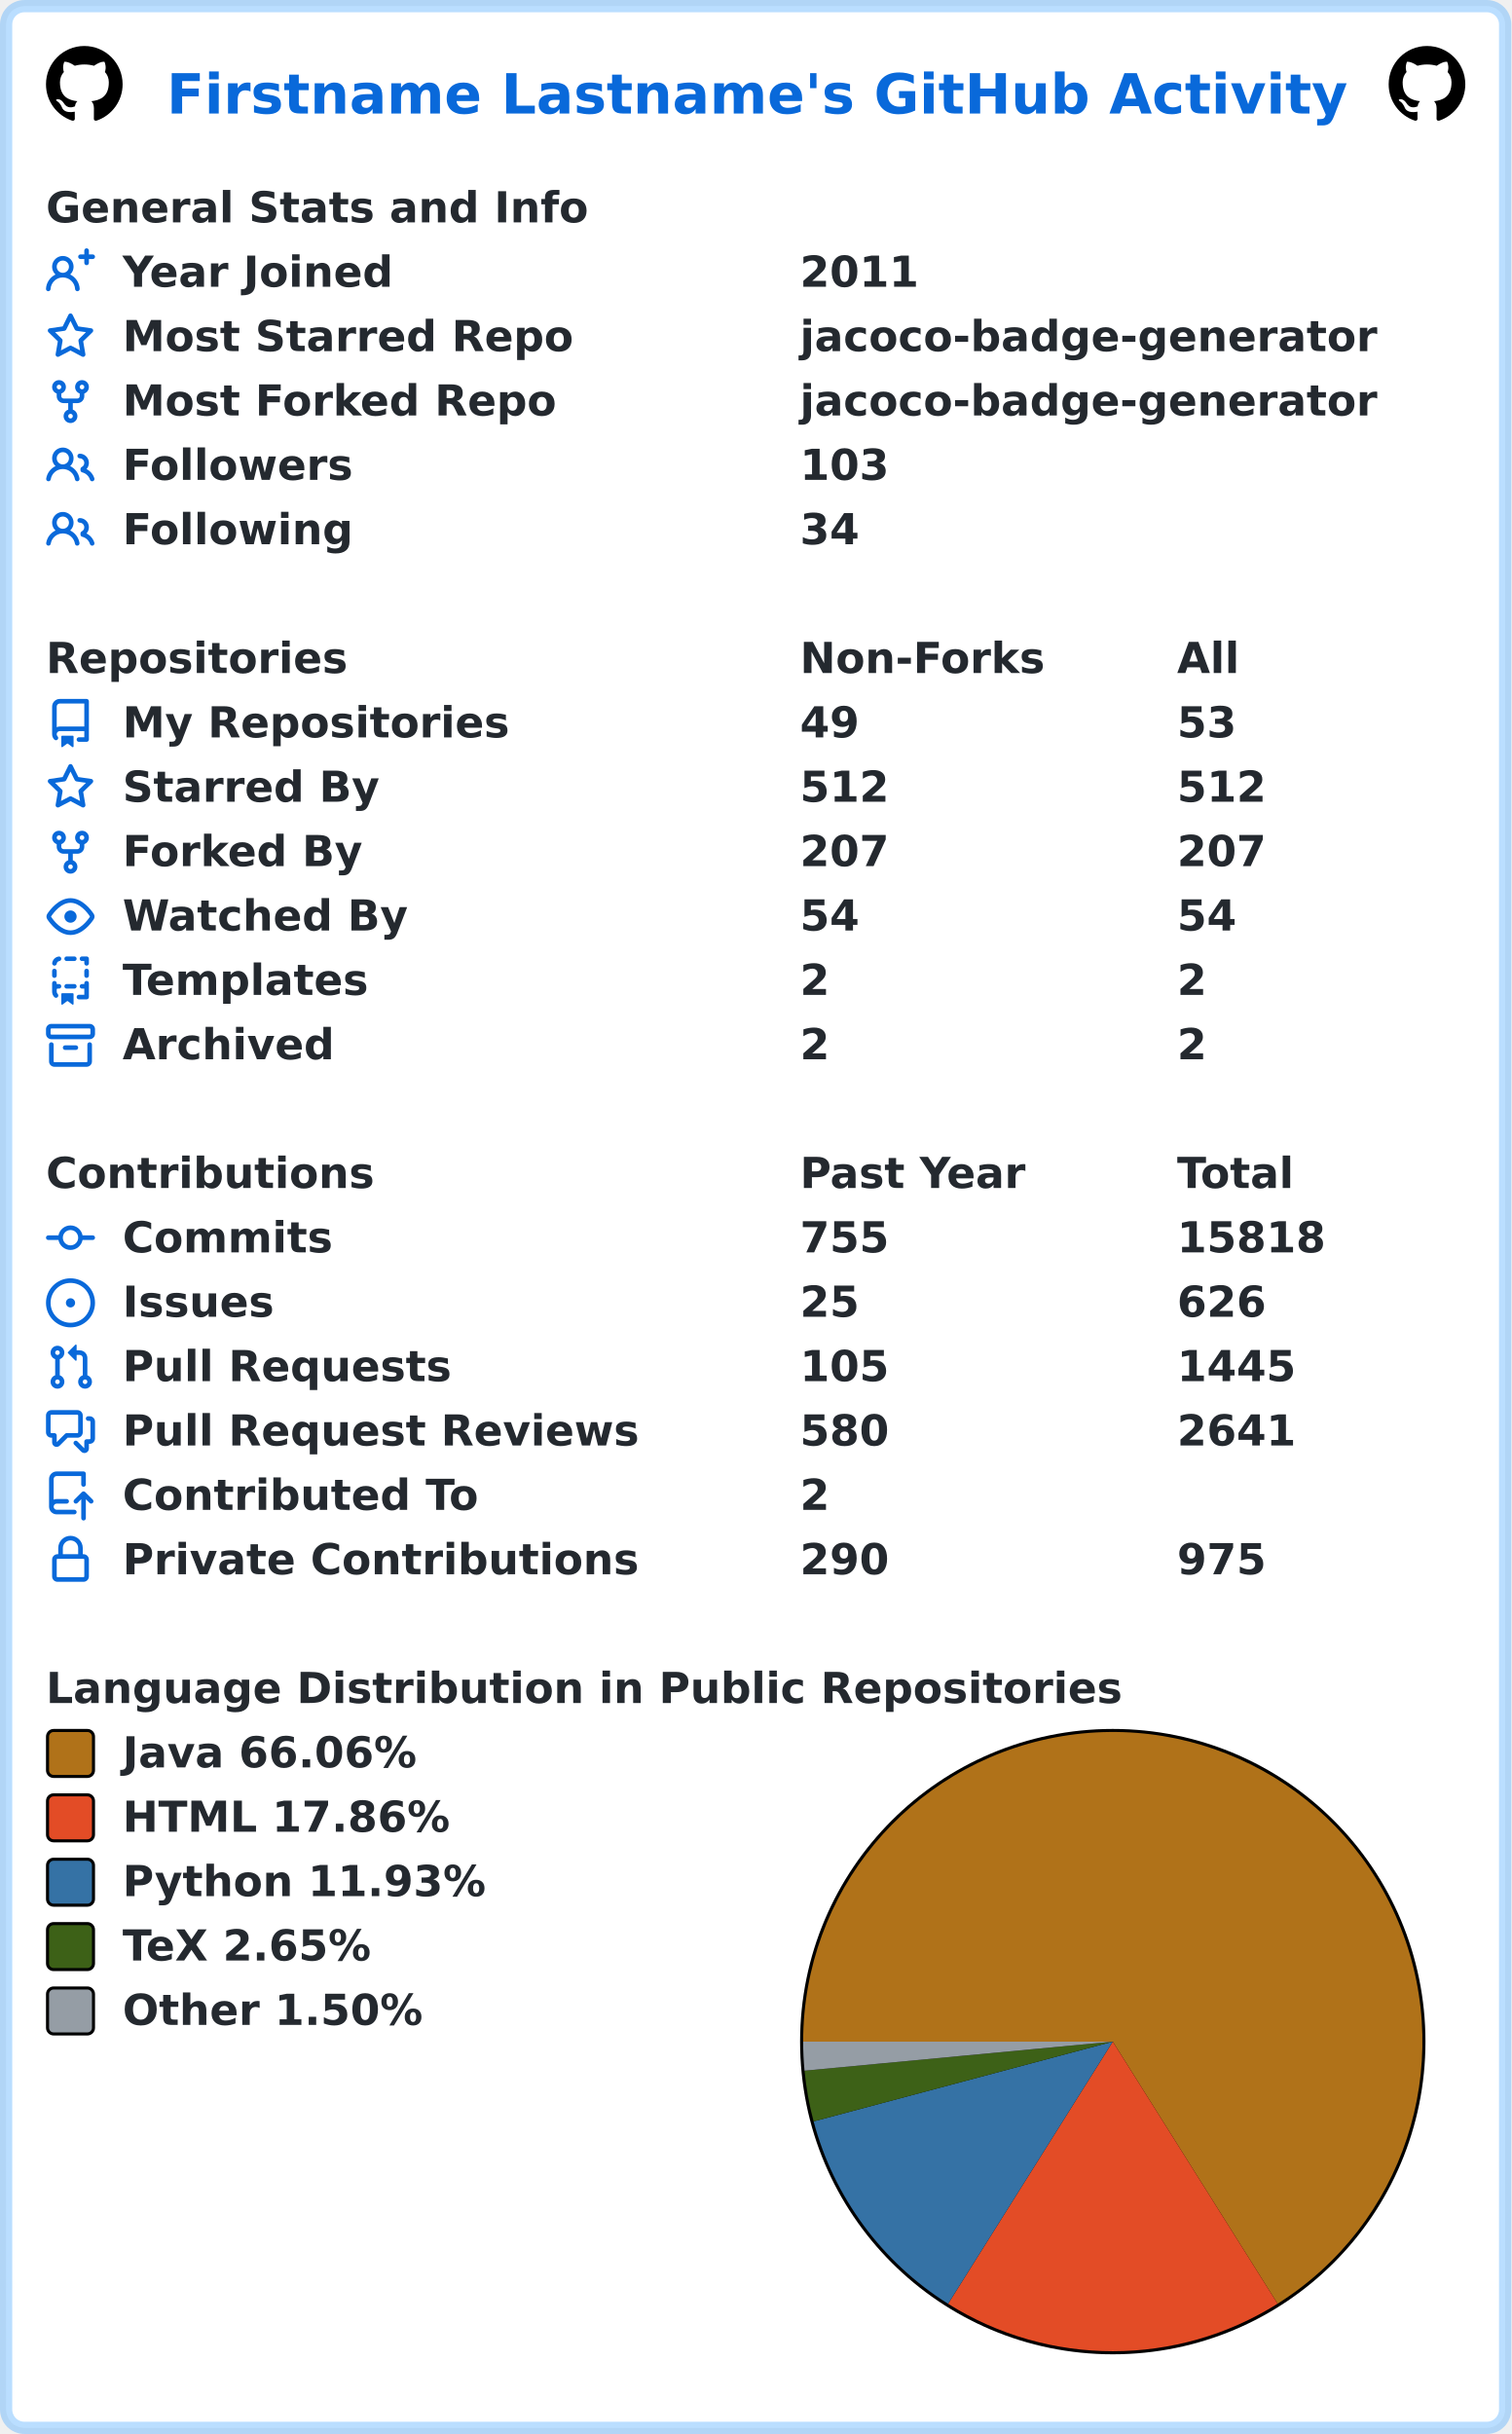
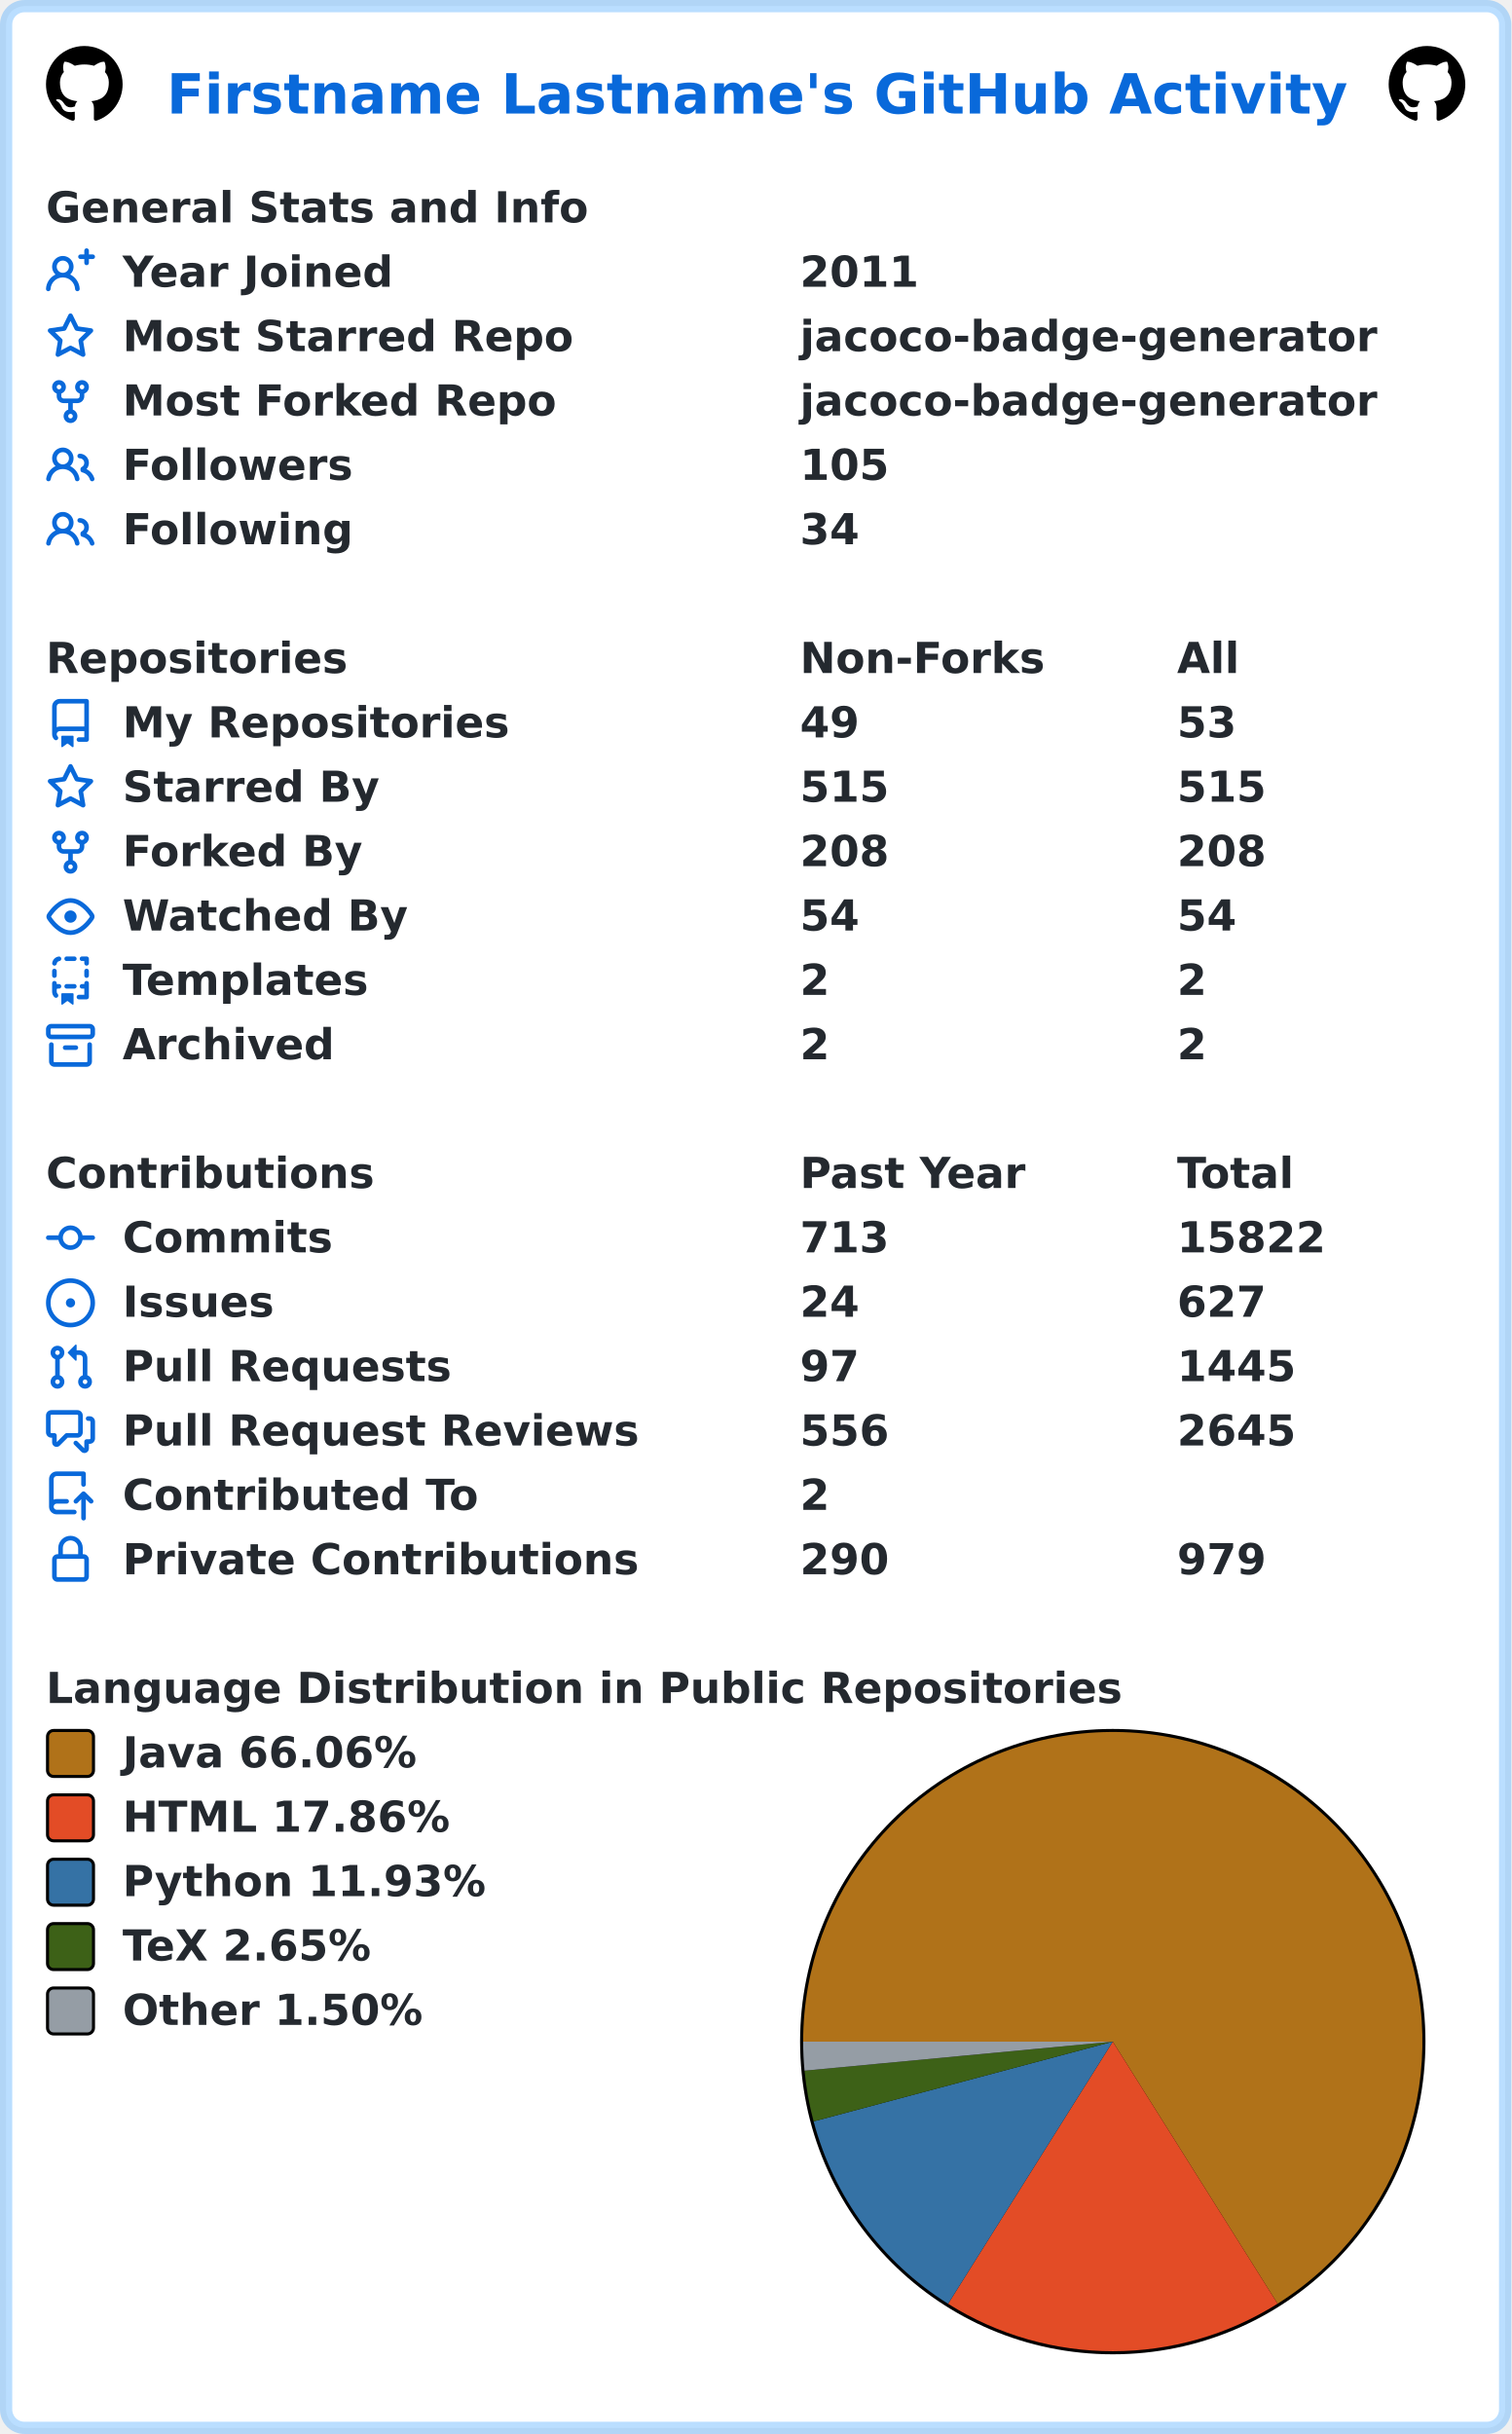
<svg xmlns="http://www.w3.org/2000/svg" width="493" height="794" viewBox="0 0 493 794" lang="en" xml:lang="en">
  <rect x="2" y="2" stroke-width="4" rx="6" width="489" height="790" stroke="rgba(84,174,255,0.4)" fill="#ffffff" />
  <g font-weight="600" font-size="110pt" font-family="Verdana,Geneva,DejaVu Sans,sans-serif" text-rendering="geometricPrecision">
    <text x="442" y="301" lengthAdjust="spacingAndGlyphs" textLength="3117" transform="scale(0.123)" fill="#0969da">Firstname Lastname's GitHub Activity</text>
    <svg x="15" y="15" width="25" height="25" viewBox="0 0 16 16">
      <path fill="#000000" fill-rule="evenodd" d="M8 0C3.58 0 0 3.58 0 8c0 3.54 2.29 6.53 5.47 7.59.4.07.55-.17.55-.38 0-.19-.01-.82-.01-1.49-2.01.37-2.53-.49-2.69-.94-.09-.23-.48-.94-.82-1.13-.28-.15-.68-.52-.01-.53.63-.01 1.08.58 1.23.82.72 1.21 1.87.87 2.33.66.07-.52.28-.87.51-1.07-1.78-.2-3.64-.89-3.64-3.95 0-.87.31-1.59.82-2.15-.08-.2-.36-1.02.08-2.12 0 0 .67-.21 2.2.82.64-.18 1.32-.27 2-.27.68 0 1.36.09 2 .27 1.53-1.04 2.2-.82 2.2-.82.44 1.1.16 1.92.08 2.12.51.56.82 1.27.82 2.15 0 3.07-1.87 3.75-3.65 3.95.29.25.54.73.54 1.48 0 1.07-.01 1.93-.01 2.2 0 .21.15.46.55.38A8.013 8.013 0 0016 8c0-4.42-3.58-8-8-8z" />
    </svg>
    <svg x="453" y="15" width="25" height="25" viewBox="0 0 16 16">
      <path fill="#000000" fill-rule="evenodd" d="M8 0C3.58 0 0 3.58 0 8c0 3.54 2.29 6.53 5.47 7.59.4.07.55-.17.55-.38 0-.19-.01-.82-.01-1.49-2.01.37-2.53-.49-2.69-.94-.09-.23-.48-.94-.82-1.13-.28-.15-.68-.52-.01-.53.63-.01 1.08.58 1.23.82.72 1.21 1.87.87 2.33.66.07-.52.28-.87.51-1.07-1.78-.2-3.64-.89-3.64-3.95 0-.87.31-1.59.82-2.15-.08-.2-.36-1.02.08-2.12 0 0 .67-.21 2.2.82.64-.18 1.32-.27 2-.27.68 0 1.36.09 2 .27 1.53-1.04 2.2-.82 2.2-.82.44 1.1.16 1.92.08 2.12.51.56.82 1.27.82 2.15 0 3.07-1.87 3.75-3.65 3.95.29.25.54.73.54 1.48 0 1.07-.01 1.93-.01 2.2 0 .21.15.46.55.38A8.013 8.013 0 0016 8c0-4.42-3.58-8-8-8z" />
    </svg>
    <g transform="translate(0, 60)" fill="#24292f">
      <g transform="translate(15, 0)">
        <g transform="scale(0.095)">
          <text x="0" y="132" textLength="1851" lengthAdjust="spacingAndGlyphs">General Stats and Info</text>
        </g>
      </g>
      <g transform="translate(15, 21)">
        <path fill="#0969da" fill-rule="evenodd" d="M13.25 0a.75.75 0 01.75.75V2h1.25a.75.75 0 010 1.5H14v1.25a.75.75 0 01-1.5 0V3.5h-1.25a.75.75 0 010-1.5h1.25V.75a.75.75 0 01.75-.75zM5.5 4a2 2 0 100 4 2 2 0 000-4zm2.4 4.548a3.5 3.5 0 10-4.799 0 5.527 5.527 0 00-3.1 4.66.75.75 0 101.498.085A4.01 4.01 0 015.5 9.5a4.01 4.01 0 014.001 3.793.75.75 0 101.498-.086 5.527 5.527 0 00-3.1-4.659z" />
        <g transform="scale(0.095)">
          <text lengthAdjust="spacingAndGlyphs" textLength="932" x="263" y="132">Year Joined</text>
          <text lengthAdjust="spacingAndGlyphs" textLength="420" x="2589" y="132">2011</text>
        </g>
      </g>
      <g transform="translate(15, 42)">
        <path fill="#0969da" fill-rule="evenodd" d="M8 .25a.75.75 0 01.673.418l1.882 3.815 4.21.612a.75.75 0 01.416 1.279l-3.046 2.97.719 4.192a.75.75 0 01-1.088.791L8 12.347l-3.766 1.98a.75.75 0 01-1.088-.79l.72-4.194L.818 6.374a.75.75 0 01.416-1.28l4.21-.611L7.327.668A.75.75 0 018 .25zm0 2.445L6.615 5.5a.75.75 0 01-.564.41l-3.097.45 2.24 2.184a.75.75 0 01.216.664l-.528 3.084 2.769-1.456a.75.75 0 01.698 0l2.77 1.456-.53-3.084a.75.75 0 01.216-.664l2.24-2.183-3.096-.45a.75.75 0 01-.564-.41L8 2.694v.001z" />
        <g transform="scale(0.095)">
          <text lengthAdjust="spacingAndGlyphs" textLength="1532" x="263" y="132">Most Starred Repo</text>
          <text lengthAdjust="spacingAndGlyphs" textLength="1986" x="2589" y="132">jacoco-badge-generator</text>
        </g>
      </g>
      <g transform="translate(15, 63)">
        <path fill="#0969da" fill-rule="evenodd" d="M5 3.25a.75.75 0 11-1.5 0 .75.75 0 011.5 0zm0 2.122a2.25 2.25 0 10-1.5 0v.878A2.25 2.25 0 005.75 8.5h1.5v2.128a2.251 2.251 0 101.5 0V8.5h1.5a2.25 2.25 0 002.25-2.25v-.878a2.25 2.25 0 10-1.5 0v.878a.75.75 0 01-.75.75h-4.5A.75.75 0 015 6.25v-.878zm3.75 7.378a.75.75 0 11-1.5 0 .75.75 0 011.5 0zm3-8.75a.75.75 0 100-1.5.75.75 0 000 1.5z" />
        <g transform="scale(0.095)">
          <text lengthAdjust="spacingAndGlyphs" textLength="1485" x="263" y="132">Most Forked Repo</text>
          <text lengthAdjust="spacingAndGlyphs" textLength="1986" x="2589" y="132">jacoco-badge-generator</text>
        </g>
      </g>
      <g transform="translate(15, 84)">
        <path fill="#0969da" fill-rule="evenodd" d="M5.5 3.5a2 2 0 100 4 2 2 0 000-4zM2 5.5a3.5 3.5 0 115.898 2.549 5.507 5.507 0 013.034 4.084.75.75 0 11-1.482.235 4.001 4.001 0 00-7.9 0 .75.75 0 01-1.482-.236A5.507 5.507 0 013.102 8.05 3.49 3.49 0 012 5.5zM11 4a.75.75 0 100 1.5 1.5 1.5 0 01.666 2.844.75.75 0 00-.416.672v.352a.75.75 0 00.574.73c1.2.289 2.162 1.2 2.522 2.372a.75.75 0 101.434-.44 5.01 5.01 0 00-2.56-3.012A3 3 0 0011 4z" />
        <g transform="scale(0.095)">
          <text lengthAdjust="spacingAndGlyphs" textLength="778" x="263" y="132">Followers</text>
-           <text lengthAdjust="spacingAndGlyphs" textLength="315" x="2589" y="132">103</text>
+           <text lengthAdjust="spacingAndGlyphs" textLength="315" x="2589" y="132">105</text>
        </g>
      </g>
      <g transform="translate(15, 105)">
        <path fill="#0969da" fill-rule="evenodd" d="M5.5 3.5a2 2 0 100 4 2 2 0 000-4zM2 5.5a3.5 3.5 0 115.898 2.549 5.507 5.507 0 013.034 4.084.75.75 0 11-1.482.235 4.001 4.001 0 00-7.9 0 .75.75 0 01-1.482-.236A5.507 5.507 0 013.102 8.05 3.49 3.49 0 012 5.5zM11 4a.75.75 0 100 1.5 1.5 1.5 0 01.666 2.844.75.75 0 00-.416.672v.352a.75.75 0 00.574.73c1.2.289 2.162 1.2 2.522 2.372a.75.75 0 101.434-.44 5.01 5.01 0 00-2.56-3.012A3 3 0 0011 4z" />
        <g transform="scale(0.095)">
          <text lengthAdjust="spacingAndGlyphs" textLength="780" x="263" y="132">Following</text>
          <text lengthAdjust="spacingAndGlyphs" textLength="210" x="2589" y="132">34</text>
        </g>
      </g>
    </g>
    <g transform="translate(0, 207)" fill="#24292f">
      <g transform="translate(15, 0)">
        <g transform="scale(0.095)">
          <text x="0" y="132" textLength="1020" lengthAdjust="spacingAndGlyphs">Repositories</text>
          <text x="2589" y="132" textLength="832" lengthAdjust="spacingAndGlyphs">Non-Forks</text>
          <text x="3884" y="132" textLength="206" lengthAdjust="spacingAndGlyphs">All</text>
        </g>
      </g>
      <g transform="translate(15, 21)">
        <path fill="#0969da" fill-rule="evenodd" d="M2 2.5A2.5 2.5 0 014.5 0h8.75a.75.75 0 01.75.75v12.5a.75.75 0 01-.75.75h-2.5a.75.75 0 110-1.5h1.75v-2h-8a1 1 0 00-.714 1.7.75.75 0 01-1.072 1.05A2.495 2.495 0 012 11.5v-9zm10.5-1V9h-8c-.356 0-.694.074-1 .208V2.5a1 1 0 011-1h8zM5 12.25v3.25a.25.25 0 00.4.2l1.45-1.087a.25.25 0 01.3 0L8.6 15.7a.25.25 0 00.4-.2v-3.25a.25.25 0 00-.25-.25h-3.5a.25.25 0 00-.25.25z" />
        <g transform="scale(0.095)">
          <text lengthAdjust="spacingAndGlyphs" textLength="1312" x="263" y="132">My Repositories</text>
          <text lengthAdjust="spacingAndGlyphs" textLength="210" x="2589" y="132">49</text>
          <text lengthAdjust="spacingAndGlyphs" textLength="210" x="3884" y="132">53</text>
        </g>
      </g>
      <g transform="translate(15, 42)">
        <path fill="#0969da" fill-rule="evenodd" d="M8 .25a.75.75 0 01.673.418l1.882 3.815 4.21.612a.75.75 0 01.416 1.279l-3.046 2.97.719 4.192a.75.75 0 01-1.088.791L8 12.347l-3.766 1.98a.75.75 0 01-1.088-.79l.72-4.194L.818 6.374a.75.75 0 01.416-1.28l4.21-.611L7.327.668A.75.75 0 018 .25zm0 2.445L6.615 5.5a.75.75 0 01-.564.41l-3.097.45 2.24 2.184a.75.75 0 01.216.664l-.528 3.084 2.769-1.456a.75.75 0 01.698 0l2.77 1.456-.53-3.084a.75.75 0 01.216-.664l2.24-2.183-3.096-.45a.75.75 0 01-.564-.41L8 2.694v.001z" />
        <g transform="scale(0.095)">
          <text lengthAdjust="spacingAndGlyphs" textLength="874" x="263" y="132">Starred By</text>
-           <text lengthAdjust="spacingAndGlyphs" textLength="315" x="2589" y="132">512</text>
-           <text lengthAdjust="spacingAndGlyphs" textLength="315" x="3884" y="132">512</text>
+           <text lengthAdjust="spacingAndGlyphs" textLength="315" x="2589" y="132">515</text>
+           <text lengthAdjust="spacingAndGlyphs" textLength="315" x="3884" y="132">515</text>
        </g>
      </g>
      <g transform="translate(15, 63)">
        <path fill="#0969da" fill-rule="evenodd" d="M5 3.25a.75.75 0 11-1.5 0 .75.75 0 011.5 0zm0 2.122a2.25 2.25 0 10-1.5 0v.878A2.25 2.25 0 005.75 8.5h1.5v2.128a2.251 2.251 0 101.5 0V8.5h1.5a2.25 2.25 0 002.25-2.25v-.878a2.25 2.25 0 10-1.5 0v.878a.75.75 0 01-.75.75h-4.5A.75.75 0 015 6.25v-.878zm3.75 7.378a.75.75 0 11-1.5 0 .75.75 0 011.5 0zm3-8.75a.75.75 0 100-1.5.75.75 0 000 1.5z" />
        <g transform="scale(0.095)">
          <text lengthAdjust="spacingAndGlyphs" textLength="828" x="263" y="132">Forked By</text>
-           <text lengthAdjust="spacingAndGlyphs" textLength="315" x="2589" y="132">207</text>
-           <text lengthAdjust="spacingAndGlyphs" textLength="315" x="3884" y="132">207</text>
+           <text lengthAdjust="spacingAndGlyphs" textLength="315" x="2589" y="132">208</text>
+           <text lengthAdjust="spacingAndGlyphs" textLength="315" x="3884" y="132">208</text>
        </g>
      </g>
      <g transform="translate(15, 84)">
        <path fill="#0969da" fill-rule="evenodd" d="M1.679 7.932c.412-.621 1.242-1.75 2.366-2.717C5.175 4.242 6.527 3.5 8 3.5c1.473 0 2.824.742 3.955 1.715 1.124.967 1.954 2.096 2.366 2.717a.119.119 0 010 .136c-.412.621-1.242 1.75-2.366 2.717C10.825 11.758 9.473 12.5 8 12.5c-1.473 0-2.824-.742-3.955-1.715C2.92 9.818 2.09 8.69 1.679 8.068a.119.119 0 010-.136zM8 2c-1.981 0-3.67.992-4.933 2.078C1.797 5.169.88 6.423.43 7.1a1.619 1.619 0 000 1.798c.45.678 1.367 1.932 2.637 3.024C4.329 13.008 6.019 14 8 14c1.981 0 3.67-.992 4.933-2.078 1.27-1.091 2.187-2.345 2.637-3.023a1.619 1.619 0 000-1.798c-.45-.678-1.367-1.932-2.637-3.023C11.671 2.992 9.981 2 8 2zm0 8a2 2 0 100-4 2 2 0 000 4z" />
        <g transform="scale(0.095)">
          <text lengthAdjust="spacingAndGlyphs" textLength="993" x="263" y="132">Watched By</text>
          <text lengthAdjust="spacingAndGlyphs" textLength="210" x="2589" y="132">54</text>
          <text lengthAdjust="spacingAndGlyphs" textLength="210" x="3884" y="132">54</text>
        </g>
      </g>
      <g transform="translate(15, 105)">
        <path fill="#0969da" fill-rule="evenodd" d="M6 .75A.75.75 0 016.75 0h2.5a.75.75 0 010 1.5h-2.5A.75.75 0 016 .75zm5 0a.75.75 0 01.75-.75h1.5a.75.75 0 01.75.75v1.5a.75.75 0 01-1.5 0V1.5h-.75A.75.75 0 0111 .75zM4.992.662a.75.75 0 01-.636.848c-.436.063-.783.41-.846.846a.75.75 0 01-1.485-.212A2.501 2.501 0 014.144.025a.75.75 0 01.848.637zM2.75 4a.75.75 0 01.75.75v1.5a.75.75 0 01-1.5 0v-1.5A.75.75 0 012.75 4zm10.5 0a.75.75 0 01.75.75v1.5a.75.75 0 01-1.5 0v-1.5a.75.75 0 01.75-.75zM2.75 8a.75.75 0 01.75.75v.268A1.72 1.72 0 013.75 9h.5a.75.75 0 010 1.5h-.5a.25.25 0 00-.25.25v.75c0 .28.114.532.3.714a.75.75 0 01-1.05 1.072A2.495 2.495 0 012 11.5V8.75A.75.75 0 012.75 8zm10.5 0a.75.75 0 01.75.75v4.5a.75.75 0 01-.75.75h-2.5a.75.75 0 010-1.5h1.75v-2h-.75a.75.75 0 010-1.5h.75v-.25a.75.75 0 01.75-.75zM6 9.75A.75.75 0 016.75 9h2.5a.75.75 0 010 1.5h-2.5A.75.75 0 016 9.75zm-1 2.5v3.25a.25.25 0 00.4.2l1.45-1.087a.25.25 0 01.3 0L8.6 15.7a.25.25 0 00.4-.2v-3.25a.25.25 0 00-.25-.25h-3.5a.25.25 0 00-.25.25z" />
        <g transform="scale(0.095)">
          <text lengthAdjust="spacingAndGlyphs" textLength="868" x="263" y="132">Templates</text>
          <text lengthAdjust="spacingAndGlyphs" textLength="105" x="2589" y="132">2</text>
          <text lengthAdjust="spacingAndGlyphs" textLength="105" x="3884" y="132">2</text>
        </g>
      </g>
      <g transform="translate(15, 126)">
        <path fill="#0969da" fill-rule="evenodd" d="M1.75 2.5a.25.25 0 00-.25.25v1.5c0 .138.112.25.25.25h12.5a.25.25 0 00.25-.25v-1.5a.25.25 0 00-.25-.25H1.75zM0 2.75C0 1.784.784 1 1.75 1h12.5c.966 0 1.75.784 1.75 1.75v1.5A1.75 1.75 0 0114.25 6H1.75A1.75 1.75 0 010 4.25v-1.5zM1.75 7a.75.75 0 01.75.75v5.5c0 .138.112.25.25.25h10.5a.25.25 0 00.25-.25v-5.5a.75.75 0 111.5 0v5.5A1.75 1.75 0 0113.25 15H2.75A1.75 1.75 0 011 13.25v-5.5A.75.75 0 011.75 7zm4.5 1a.75.75 0 000 1.5h3.5a.75.75 0 100-1.5h-3.5z" />
        <g transform="scale(0.095)">
          <text lengthAdjust="spacingAndGlyphs" textLength="726" x="263" y="132">Archived</text>
          <text lengthAdjust="spacingAndGlyphs" textLength="105" x="2589" y="132">2</text>
          <text lengthAdjust="spacingAndGlyphs" textLength="105" x="3884" y="132">2</text>
        </g>
      </g>
    </g>
    <g transform="translate(0, 375)" fill="#24292f">
      <g transform="translate(15, 0)">
        <g transform="scale(0.095)">
          <text x="0" y="132" textLength="1112" lengthAdjust="spacingAndGlyphs">Contributions</text>
          <text x="2589" y="132" textLength="774" lengthAdjust="spacingAndGlyphs">Past Year</text>
          <text x="3884" y="132" textLength="414" lengthAdjust="spacingAndGlyphs">Total</text>
        </g>
      </g>
      <g transform="translate(15, 21)">
        <path fill="#0969da" fill-rule="evenodd" d="M10.5 7.75a2.5 2.5 0 11-5 0 2.5 2.5 0 015 0zm1.43.75a4.002 4.002 0 01-7.86 0H.75a.75.75 0 110-1.5h3.32a4.001 4.001 0 017.86 0h3.32a.75.75 0 110 1.5h-3.32z" />
        <g transform="scale(0.095)">
          <text lengthAdjust="spacingAndGlyphs" textLength="734" x="263" y="132">Commits</text>
-           <text lengthAdjust="spacingAndGlyphs" textLength="315" x="2589" y="132">755</text>
-           <text lengthAdjust="spacingAndGlyphs" textLength="525" x="3884" y="132">15818</text>
+           <text lengthAdjust="spacingAndGlyphs" textLength="315" x="2589" y="132">713</text>
+           <text lengthAdjust="spacingAndGlyphs" textLength="525" x="3884" y="132">15822</text>
        </g>
      </g>
      <g transform="translate(15, 42)">
        <path fill="#0969da" d="M8 9.5a1.5 1.5 0 100-3 1.5 1.5 0 000 3z" />
        <path fill="#0969da" fill-rule="evenodd" d="M8 0a8 8 0 100 16A8 8 0 008 0zM1.5 8a6.5 6.5 0 1113 0 6.5 6.5 0 01-13 0z" />
        <g transform="scale(0.095)">
          <text lengthAdjust="spacingAndGlyphs" textLength="512" x="263" y="132">Issues</text>
-           <text lengthAdjust="spacingAndGlyphs" textLength="210" x="2589" y="132">25</text>
-           <text lengthAdjust="spacingAndGlyphs" textLength="315" x="3884" y="132">626</text>
+           <text lengthAdjust="spacingAndGlyphs" textLength="210" x="2589" y="132">24</text>
+           <text lengthAdjust="spacingAndGlyphs" textLength="315" x="3884" y="132">627</text>
        </g>
      </g>
      <g transform="translate(15, 63)">
        <path fill="#0969da" fill-rule="evenodd" d="M7.177 3.073L9.573.677A.25.25 0 0110 .854v4.792a.25.25 0 01-.427.177L7.177 3.427a.25.25 0 010-.354zM3.75 2.5a.75.75 0 100 1.5.75.75 0 000-1.5zm-2.25.75a2.25 2.25 0 113 2.122v5.256a2.251 2.251 0 11-1.5 0V5.372A2.25 2.25 0 011.5 3.25zM11 2.5h-1V4h1a1 1 0 011 1v5.628a2.251 2.251 0 101.5 0V5A2.5 2.5 0 0011 2.5zm1 10.25a.75.75 0 111.5 0 .75.75 0 01-1.5 0zM3.75 12a.75.75 0 100 1.5.75.75 0 000-1.5z" />
        <g transform="scale(0.095)">
          <text lengthAdjust="spacingAndGlyphs" textLength="1113" x="263" y="132">Pull Requests</text>
-           <text lengthAdjust="spacingAndGlyphs" textLength="315" x="2589" y="132">105</text>
+           <text lengthAdjust="spacingAndGlyphs" textLength="210" x="2589" y="132">97</text>
          <text lengthAdjust="spacingAndGlyphs" textLength="420" x="3884" y="132">1445</text>
        </g>
      </g>
      <g transform="translate(15, 84)">
        <path fill="#0969da" fill-rule="evenodd" d="M1.5 2.75a.25.25 0 01.25-.25h8.5a.25.25 0 01.25.25v5.5a.25.25 0 01-.25.25h-3.5a.75.75 0 00-.53.22L3.5 11.44V9.25a.75.75 0 00-.75-.75h-1a.25.25 0 01-.25-.25v-5.5zM1.75 1A1.75 1.75 0 000 2.75v5.5C0 9.216.784 10 1.75 10H2v1.543a1.457 1.457 0 002.487 1.03L7.061 10h3.189A1.75 1.75 0 0012 8.25v-5.5A1.75 1.75 0 0010.25 1h-8.5zM14.5 4.75a.25.25 0 00-.25-.25h-.5a.75.75 0 110-1.5h.5c.966 0 1.75.784 1.75 1.75v5.5A1.75 1.75 0 0114.25 12H14v1.543a1.457 1.457 0 01-2.487 1.03L9.22 12.28a.75.75 0 111.06-1.06l2.22 2.22v-2.19a.75.75 0 01.75-.75h1a.25.25 0 00.25-.25v-5.5z" />
        <g transform="scale(0.095)">
          <text lengthAdjust="spacingAndGlyphs" textLength="1762" x="263" y="132">Pull Request Reviews</text>
-           <text lengthAdjust="spacingAndGlyphs" textLength="315" x="2589" y="132">580</text>
-           <text lengthAdjust="spacingAndGlyphs" textLength="420" x="3884" y="132">2641</text>
+           <text lengthAdjust="spacingAndGlyphs" textLength="315" x="2589" y="132">556</text>
+           <text lengthAdjust="spacingAndGlyphs" textLength="420" x="3884" y="132">2645</text>
        </g>
      </g>
      <g transform="translate(15, 105)">
        <path fill="#0969da" fill-rule="evenodd" d="M1 2.5A2.5 2.5 0 013.5 0h8.75a.75.75 0 01.75.75v3.5a.75.75 0 01-1.5 0V1.5h-8a1 1 0 00-1 1v6.708A2.492 2.492 0 013.5 9h3.25a.75.75 0 010 1.5H3.5a1 1 0 100 2h5.75a.75.75 0 010 1.5H3.5A2.5 2.5 0 011 11.5v-9zm13.23 7.79a.75.75 0 001.06-1.06l-2.505-2.505a.75.75 0 00-1.06 0L9.22 9.229a.75.75 0 001.06 1.061l1.225-1.224v6.184a.75.75 0 001.5 0V9.066l1.224 1.224z" />
        <g transform="scale(0.095)">
          <text lengthAdjust="spacingAndGlyphs" textLength="1234" x="263" y="132">Contributed To</text>
          <text lengthAdjust="spacingAndGlyphs" textLength="105" x="2589" y="132">2</text>
        </g>
      </g>
      <g transform="translate(15, 126)">
        <path fill="#0969da" fill-rule="evenodd" d="M4 4v2h-.25A1.75 1.75 0 002 7.75v5.5c0 .966.784 1.75 1.75 1.75h8.5A1.75 1.75 0 0014 13.25v-5.5A1.75 1.75 0 0012.25 6H12V4a4 4 0 10-8 0zm6.5 2V4a2.5 2.5 0 00-5 0v2h5zM12 7.5h.25a.25.25 0 01.25.25v5.5a.25.25 0 01-.25.25h-8.5a.25.25 0 01-.25-.25v-5.5a.25.25 0 01.25-.25H12z" />
        <g transform="scale(0.095)">
          <text lengthAdjust="spacingAndGlyphs" textLength="1742" x="263" y="132">Private Contributions</text>
          <text lengthAdjust="spacingAndGlyphs" textLength="315" x="2589" y="132">290</text>
-           <text lengthAdjust="spacingAndGlyphs" textLength="315" x="3884" y="132">975</text>
+           <text lengthAdjust="spacingAndGlyphs" textLength="315" x="3884" y="132">979</text>
        </g>
      </g>
    </g>
    <g transform="translate(0, 543)" fill="#24292f">
      <g transform="translate(15, 0)">
        <g transform="scale(0.095)">
          <text x="0" y="132" textLength="3652" lengthAdjust="spacingAndGlyphs">Language Distribution in Public Repositories</text>
        </g>
      </g>
      <g transform="translate(261, 21)">
        <circle cx="102" cy="102" r="102" fill="#000000" />
      </g>
      <g transform="translate(262, 22)">
        <path fill-rule="evenodd" fill="#b07219" d="M 0.0,101 A 101 101 0 1 1 154.77 186.497 L 101,101 Z" />
        <path fill-rule="evenodd" fill="#e34c26" d="M 154.77,186.497 A 101 101 0 0 1 47.276 186.526 L 101,101 Z" />
        <path fill-rule="evenodd" fill="#3572A5" d="M 47.276,186.526 A 101 101 0 0 1 3.41 127.022 L 101,101 Z" />
        <path fill-rule="evenodd" fill="#3D6117" d="M 3.41,127.022 A 101 101 0 0 1 0.445 110.474 L 101,101 Z" />
        <path fill-rule="evenodd" fill="#959da5" d="M 0.445,110.474 A 101 101 0 0 1 0.0 101 L 101,101 Z" />
      </g>
      <g transform="translate(15, 21)">
        <rect x="0.5" y="0.5" rx="2" width="15" height="15" fill="#b07219" stroke-width="1" stroke="#000000" />
        <text transform="scale(0.095)" x="263" y="132" textLength="1038" lengthAdjust="spacingAndGlyphs">Java 66.06%</text>
      </g>
      <g transform="translate(15, 42)">
        <rect x="0.5" y="0.5" rx="2" width="15" height="15" fill="#e34c26" stroke-width="1" stroke="#000000" />
        <text transform="scale(0.095)" x="263" y="132" textLength="1142" lengthAdjust="spacingAndGlyphs">HTML 17.86%</text>
      </g>
      <g transform="translate(15, 63)">
        <rect x="0.5" y="0.5" rx="2" width="15" height="15" fill="#3572A5" stroke-width="1" stroke="#000000" />
        <text transform="scale(0.095)" x="263" y="132" textLength="1254" lengthAdjust="spacingAndGlyphs">Python 11.93%</text>
      </g>
      <g transform="translate(15, 84)">
        <rect x="0.5" y="0.5" rx="2" width="15" height="15" fill="#3D6117" stroke-width="1" stroke="#000000" />
        <text transform="scale(0.095)" x="263" y="132" textLength="894" lengthAdjust="spacingAndGlyphs">TeX 2.65%</text>
      </g>
      <g transform="translate(15, 105)">
        <rect x="0.5" y="0.5" rx="2" width="15" height="15" fill="#959da5" stroke-width="1" stroke="#000000" />
        <text transform="scale(0.095)" x="263" y="132" textLength="1047" lengthAdjust="spacingAndGlyphs">Other 1.50%</text>
      </g>
    </g>
  </g>
</svg>
